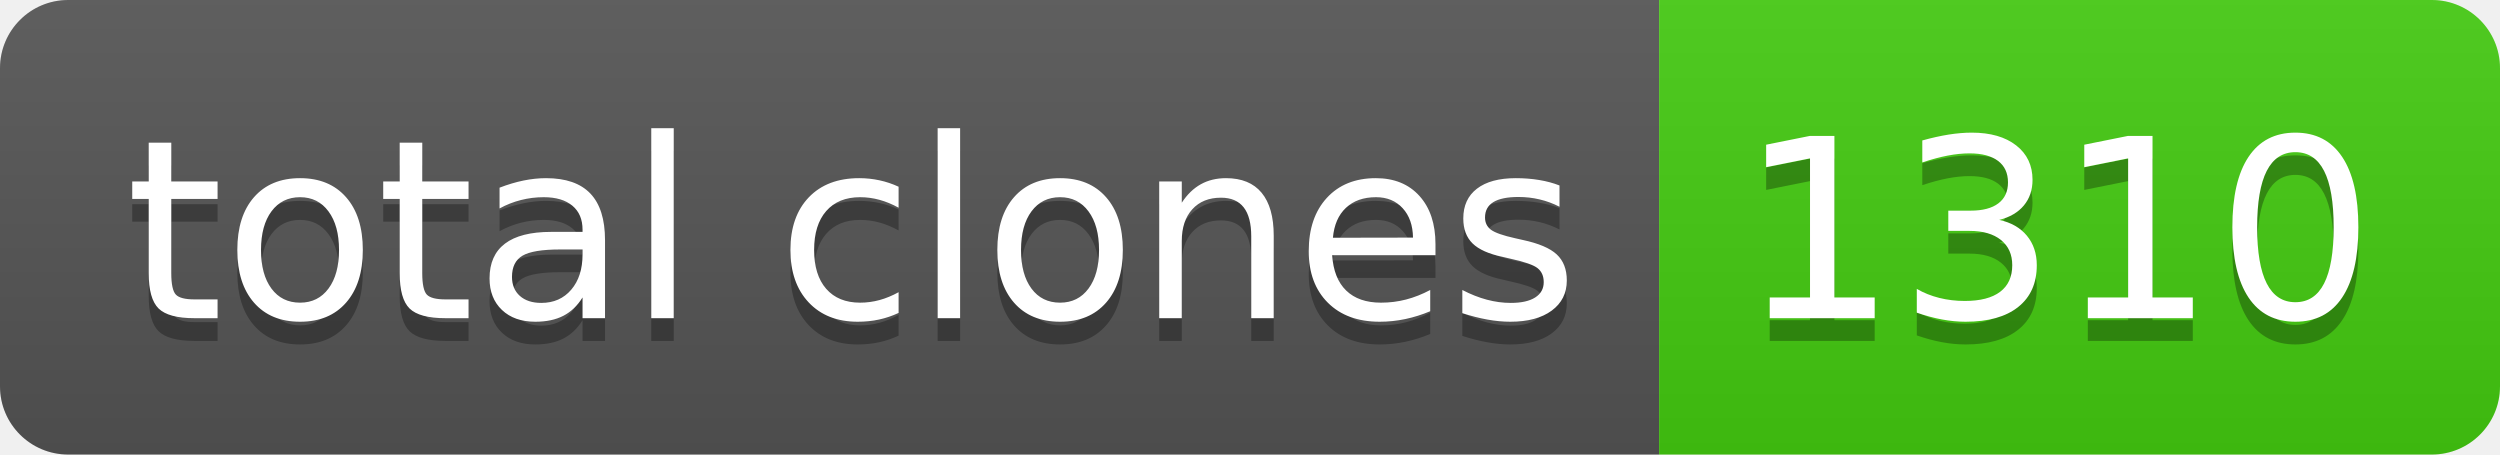
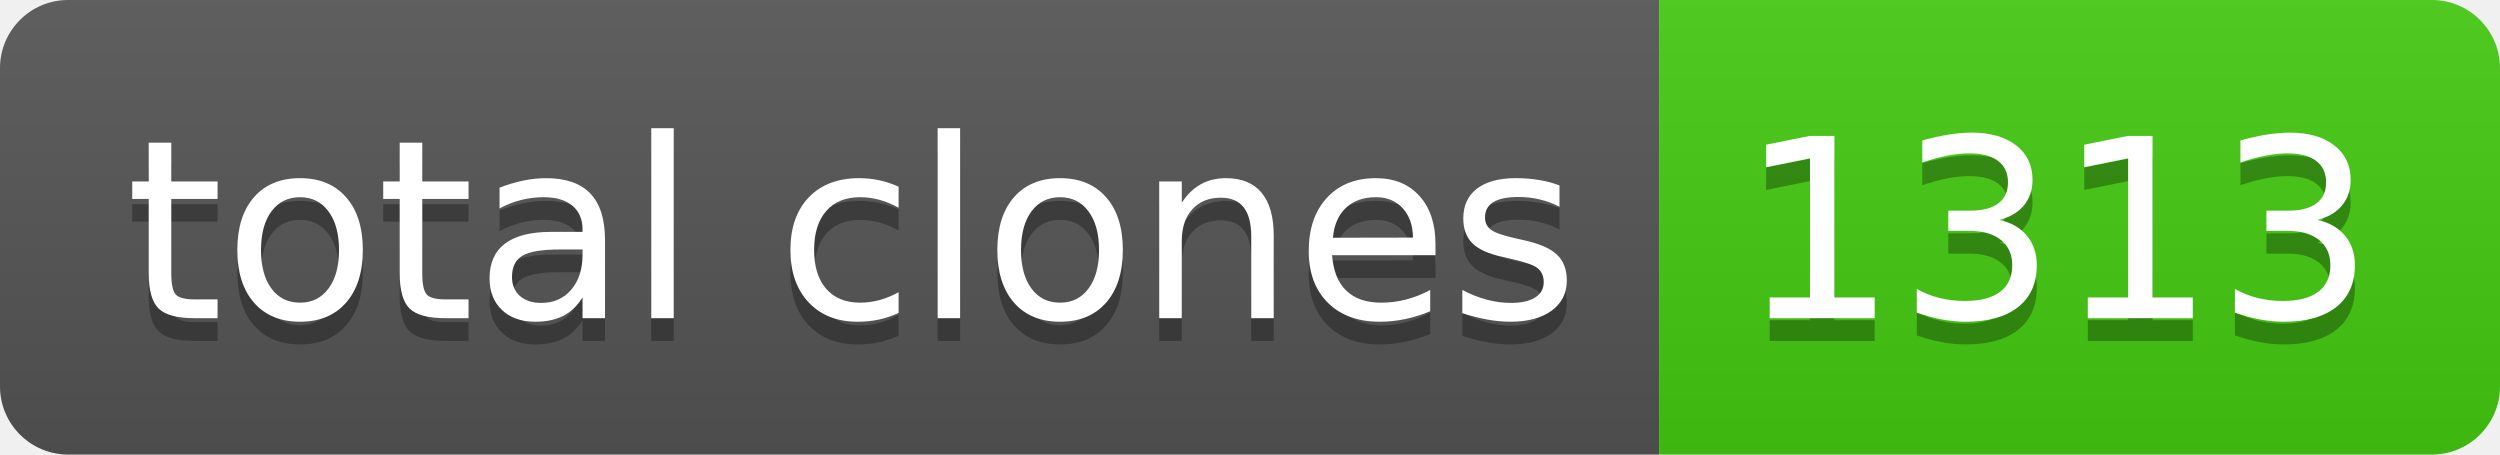
- <svg xmlns="http://www.w3.org/2000/svg" width="110" height="20" role="img" aria-label="total clones: 1310">
+ <svg xmlns="http://www.w3.org/2000/svg" width="110" height="20" role="img" aria-label="total clones: 1313">
  <linearGradient id="s" x2="0" y2="100%">
    <stop offset="0" stop-color="#bbb" stop-opacity=".1" />
    <stop offset="1" stop-opacity=".1" />
  </linearGradient>
  <clipPath id="r">
    <rect width="110" height="20" rx="3" fill="#fff" />
  </clipPath>
  <g clip-path="url(#r)">
    <rect width="73" height="20" fill="#555" />
    <rect x="73" width="37" height="20" fill="#4c1" />
    <rect width="110" height="20" fill="url(#s)" />
  </g>
  <g fill="#fff" text-anchor="middle" font-family="Verdana,Geneva,DejaVu Sans,sans-serif" text-rendering="geometricPrecision" font-size="110">
    <text aria-hidden="true" x="375" y="150" fill="#010101" fill-opacity=".3" transform="scale(.1)" textLength="630">total clones</text>
    <text x="375" y="140" transform="scale(.1)" fill="#fff" textLength="630">total clones</text>
-     <text aria-hidden="true" x="905" y="150" fill="#010101" fill-opacity=".3" transform="scale(.1)" textLength="270">1310</text>
-     <text x="905" y="140" transform="scale(.1)" fill="#fff" textLength="270">1310</text>
+     <text aria-hidden="true" x="905" y="150" fill="#010101" fill-opacity=".3" transform="scale(.1)" textLength="270">1313</text>
+     <text x="905" y="140" transform="scale(.1)" fill="#fff" textLength="270">1313</text>
  </g>
</svg>
